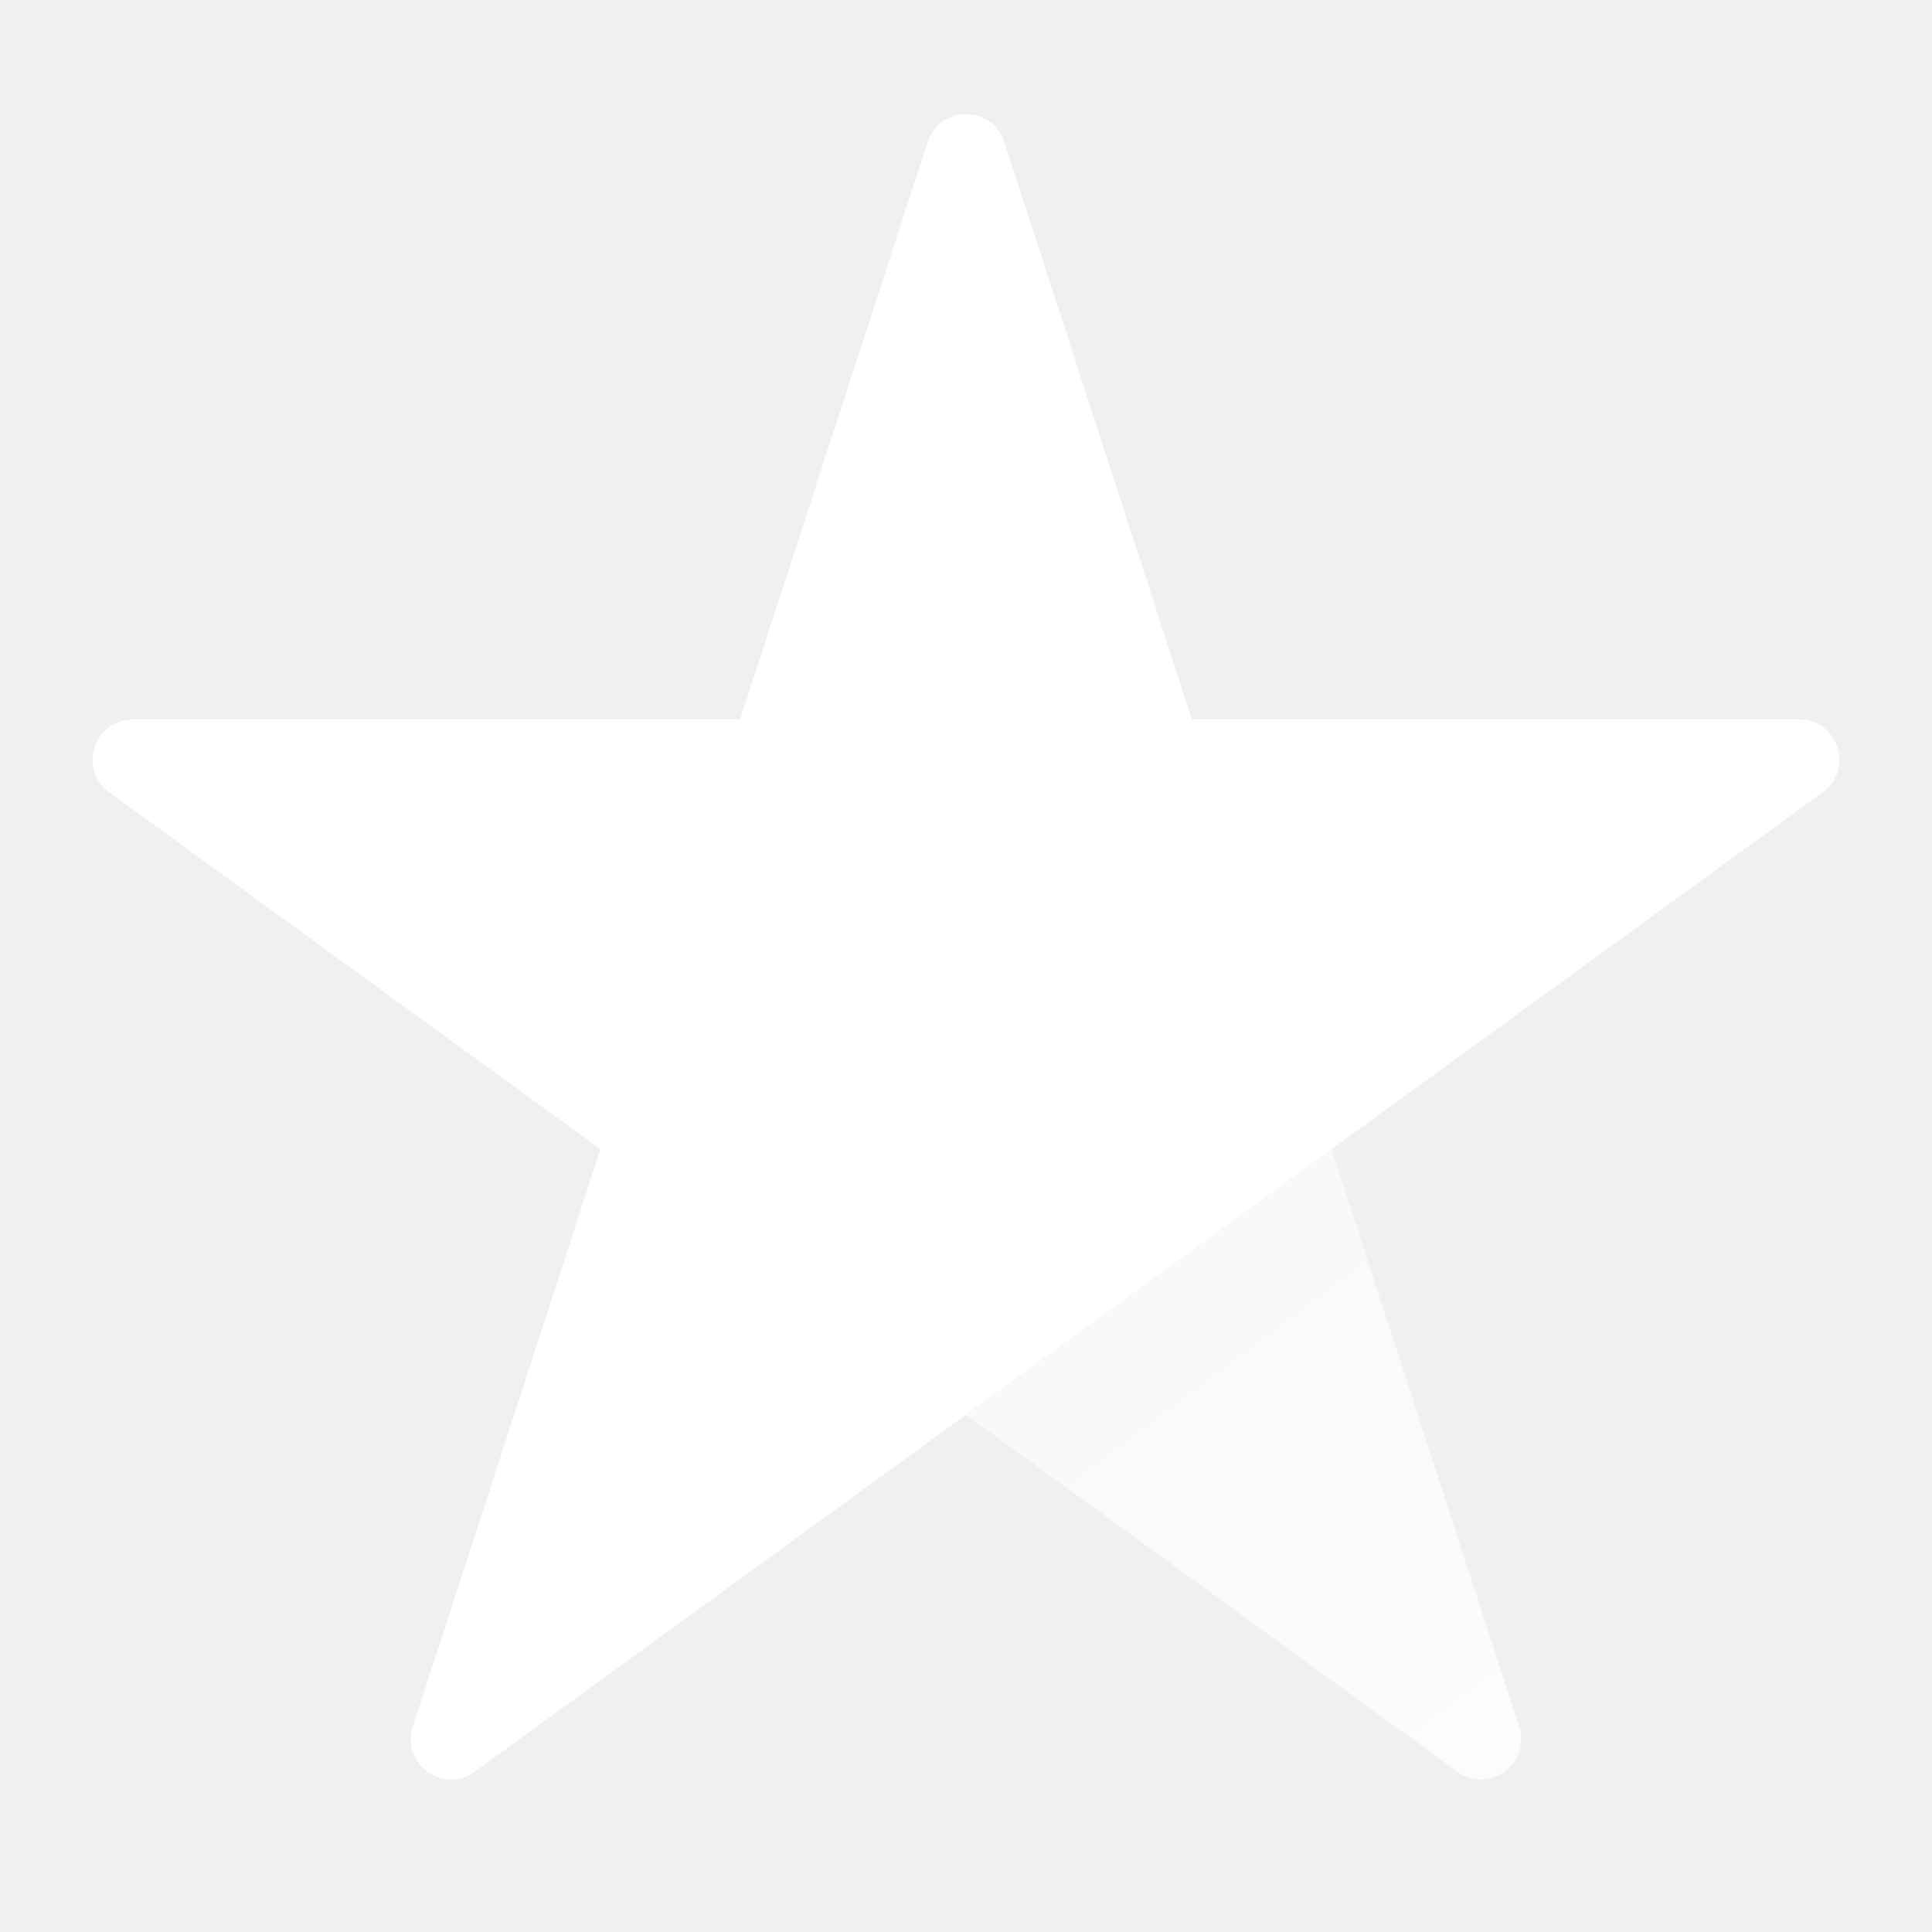
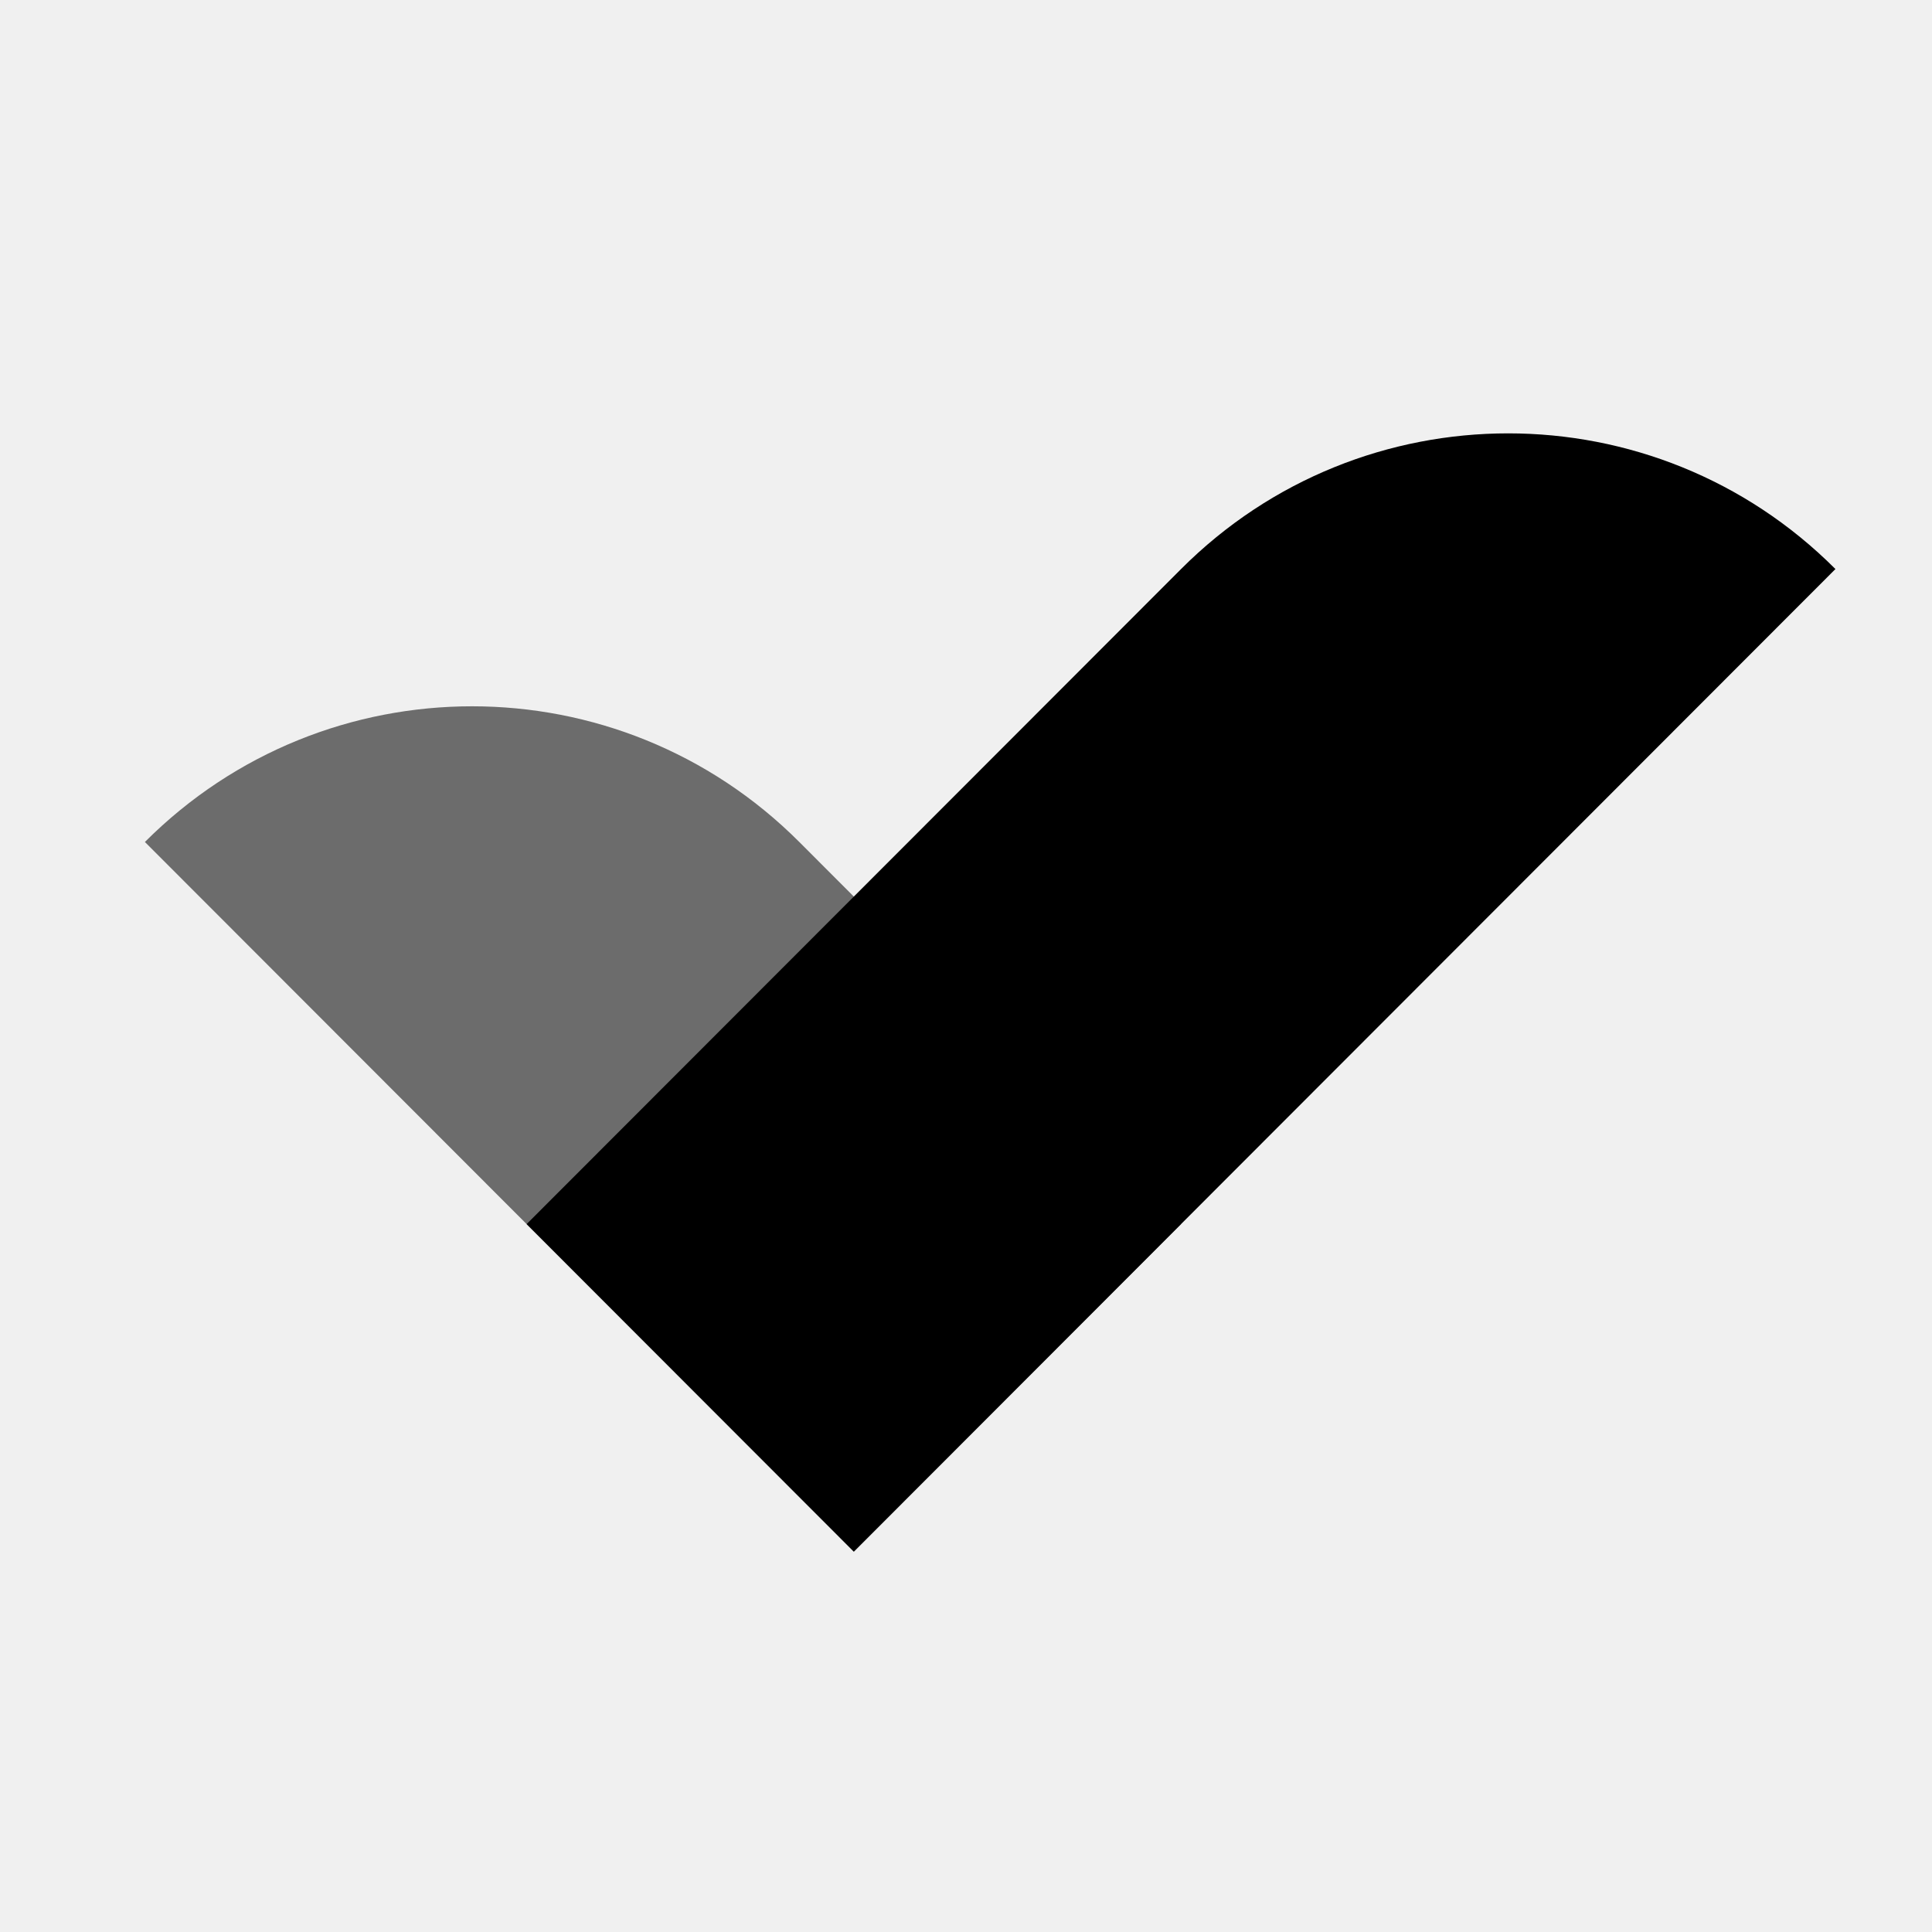
- <svg xmlns="http://www.w3.org/2000/svg" preserveAspectRatio="none" overflow="visible" style="display: block;" width="56" height="56" viewBox="0 0 56 56" fill="none">
-   <g id="AvatarIcon">
-     <mask id="mask0_0_93" style="mask-type:alpha" maskUnits="userSpaceOnUse" x="2" y="3" width="52" height="49">
-       <g id="Mask">
-         <path id="Mask_2" d="M44.034 50.048L38.595 33.309L28 41.007L42.239 51.352C43.153 52.017 44.383 51.123 44.034 50.048Z" fill="url(#paint0_linear_0_93)" />
-         <path id="Mask_3" d="M26.89 4.115C27.24 3.04 28.76 3.04 29.11 4.115L34.548 20.854H52.148C53.279 20.854 53.749 22.3 52.834 22.964L38.595 33.309L28 41.007L13.761 51.352C12.847 52.017 11.617 51.123 11.966 50.048L17.404 33.309L3.166 22.964C2.251 22.3 2.721 20.854 3.851 20.854H21.452L26.89 4.115Z" fill="black" />
-       </g>
-     </mask>
-     <g mask="url(#mask0_0_93)">
-       <path id="Color" d="M0 0H56V56H0V0Z" fill="white" />
-     </g>
+ <svg xmlns="http://www.w3.org/2000/svg" preserveAspectRatio="none" overflow="visible" style="display: block;" width="37.333" height="37.333" viewBox="0 0 37.333 37.333" fill="none">
+   <g id="Mask">
+     <path id="Mask_2" d="M22.822 10.996C26.313 7.5 31.975 7.5 35.467 10.996L16.499 29.983L10.176 23.654L22.822 10.996Z" fill="black" />
+     <path id="Mask_3" d="M2.8 16.27C6.292 12.774 11.953 12.774 15.445 16.27L22.822 23.654L16.499 29.983L2.8 16.27Z" fill="black" fill-opacity="0.55" />
  </g>
-   <defs>
-     <linearGradient id="paint0_linear_0_93" x1="33.833" y1="37.333" x2="44.333" y2="51.333" gradientUnits="userSpaceOnUse">
-       <stop stop-opacity="0.6" />
-       <stop offset="1" stop-opacity="0.8" />
-     </linearGradient>
-   </defs>
</svg>
